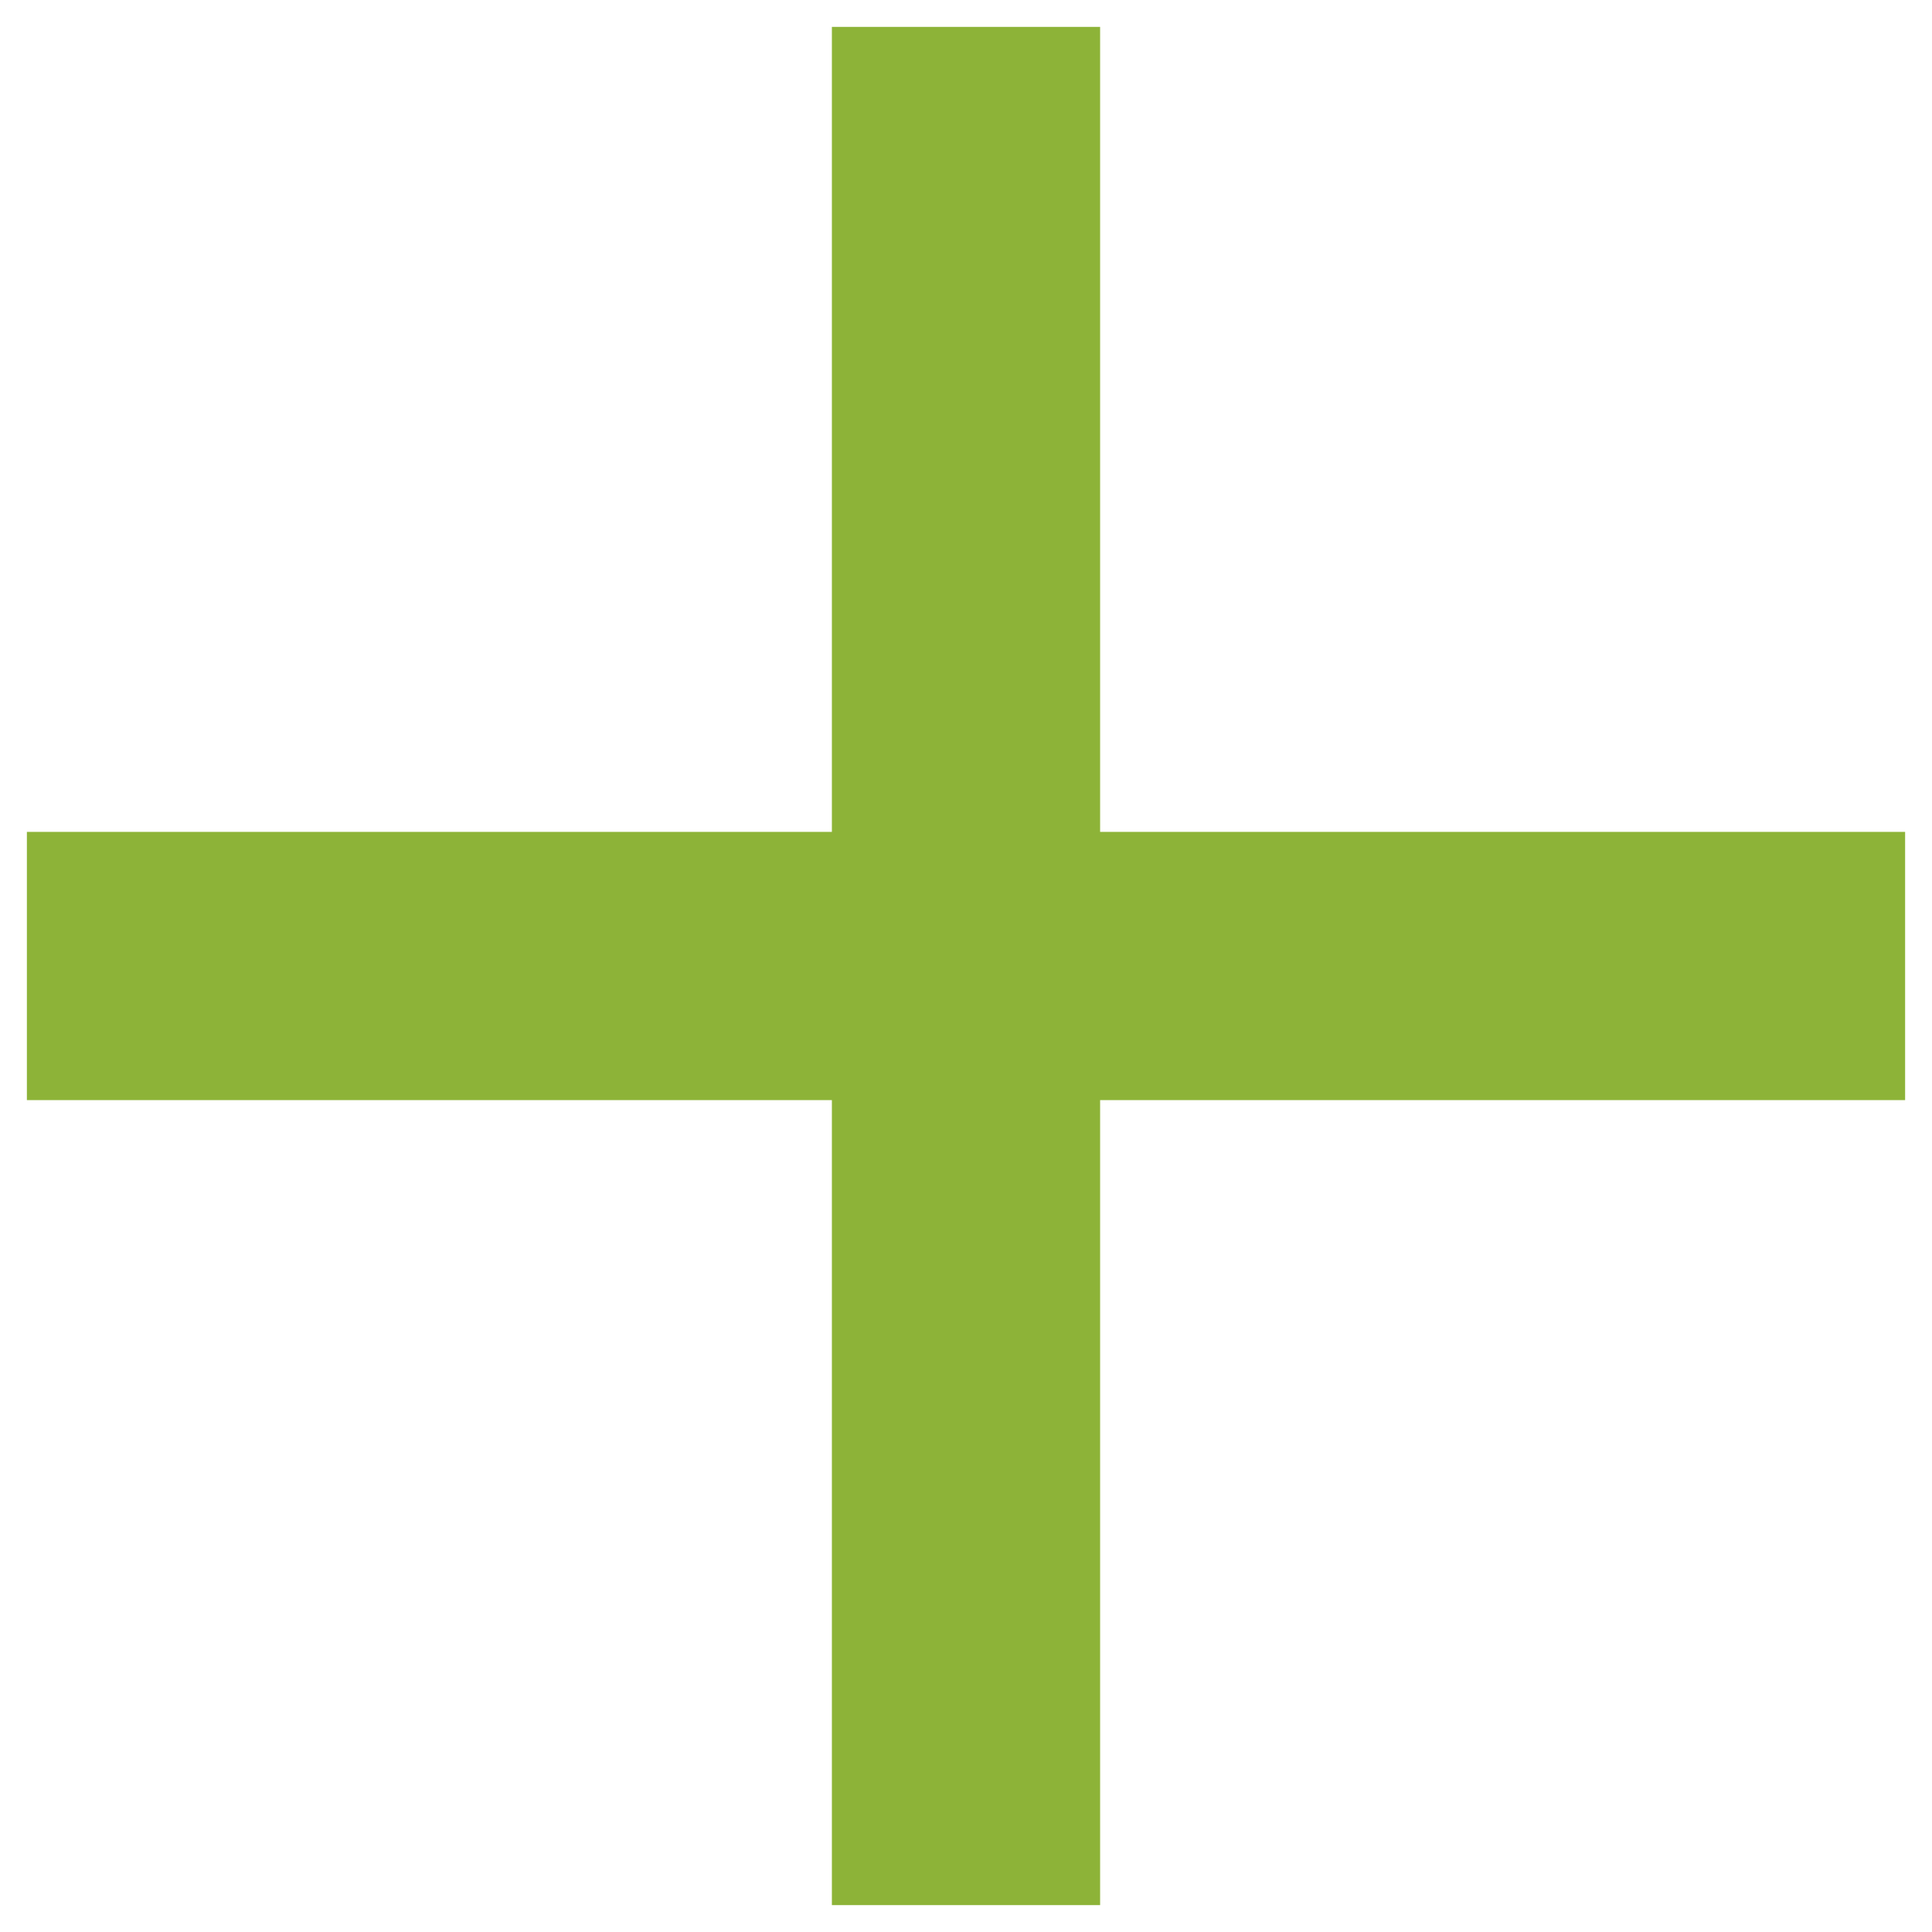
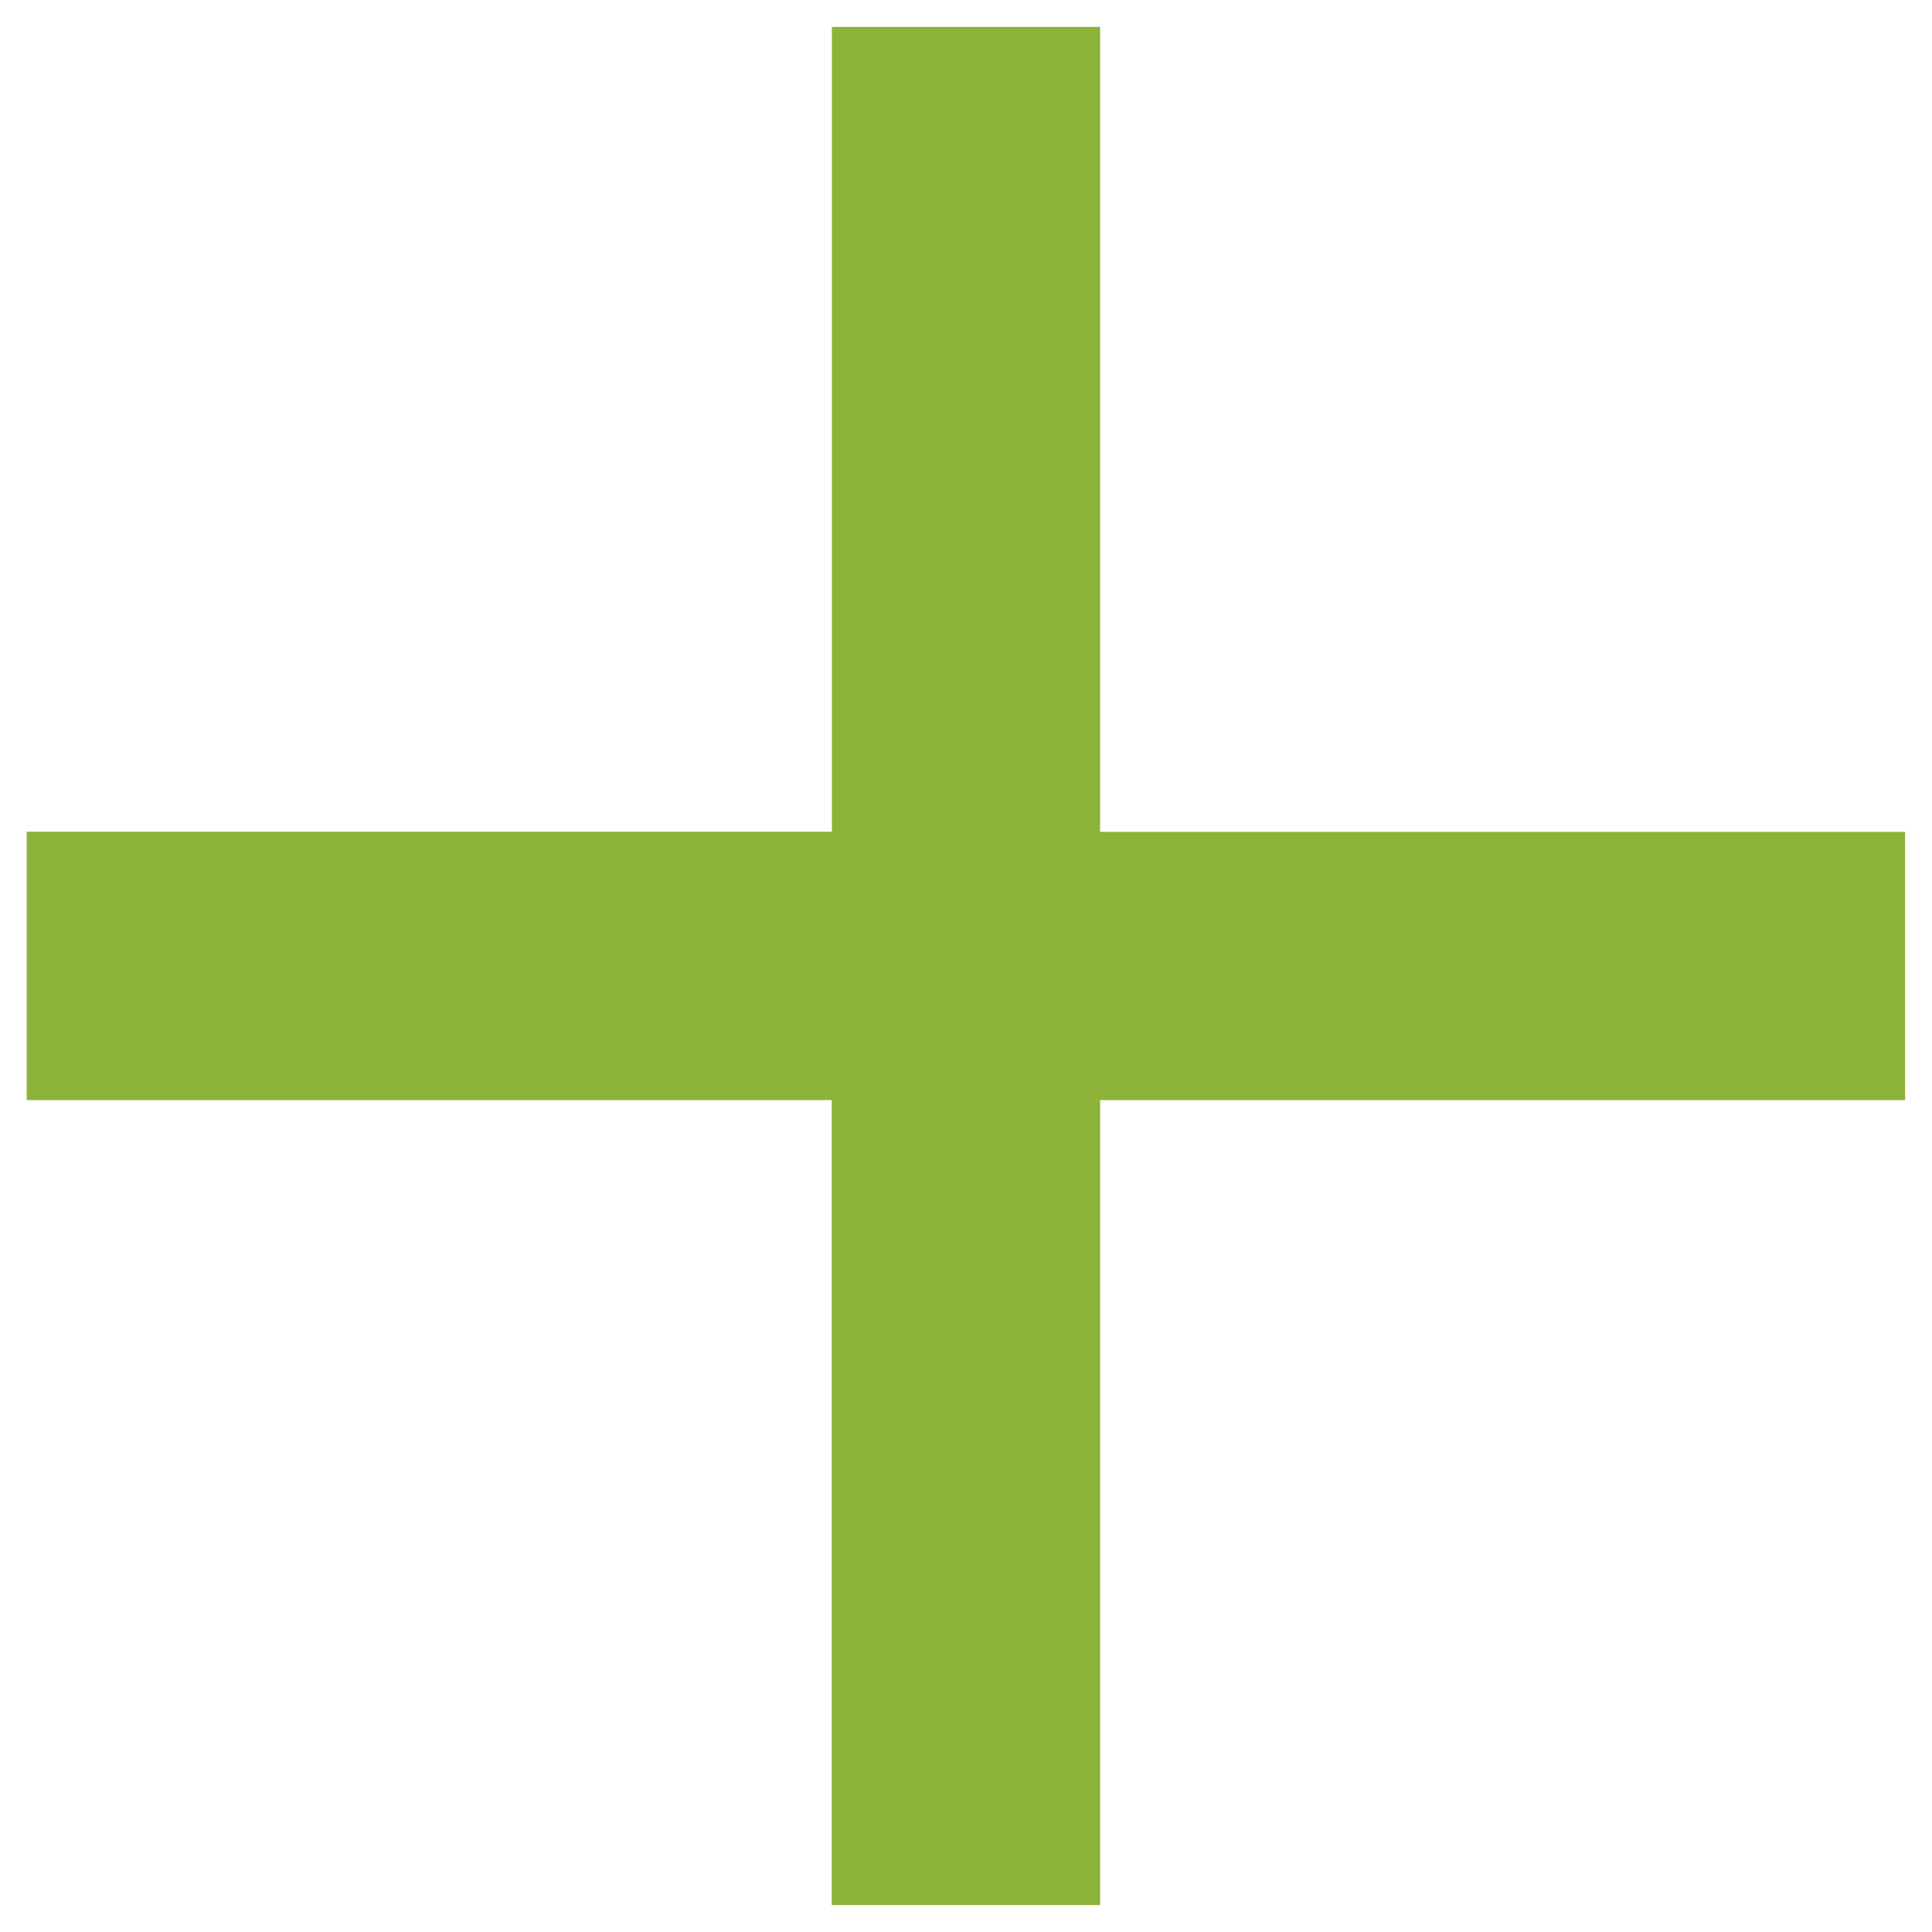
- <svg xmlns="http://www.w3.org/2000/svg" width="12" height="12" viewBox="0 0 12 12" fill="none">
-   <path d="M5.167 5.167V0.167H6.833V5.167H11.833V6.833H6.833V11.833H5.167V6.833H0.167V5.167H5.167Z" fill="#8DB338" />
+ <svg xmlns="http://www.w3.org/2000/svg" width="12" height="12" fill="none">
+   <path d="M5.167 5.167v-5h1.666v5h5v1.666h-5v5H5.166v-5h-5V5.166h5z" fill="#8DB338" />
</svg>
